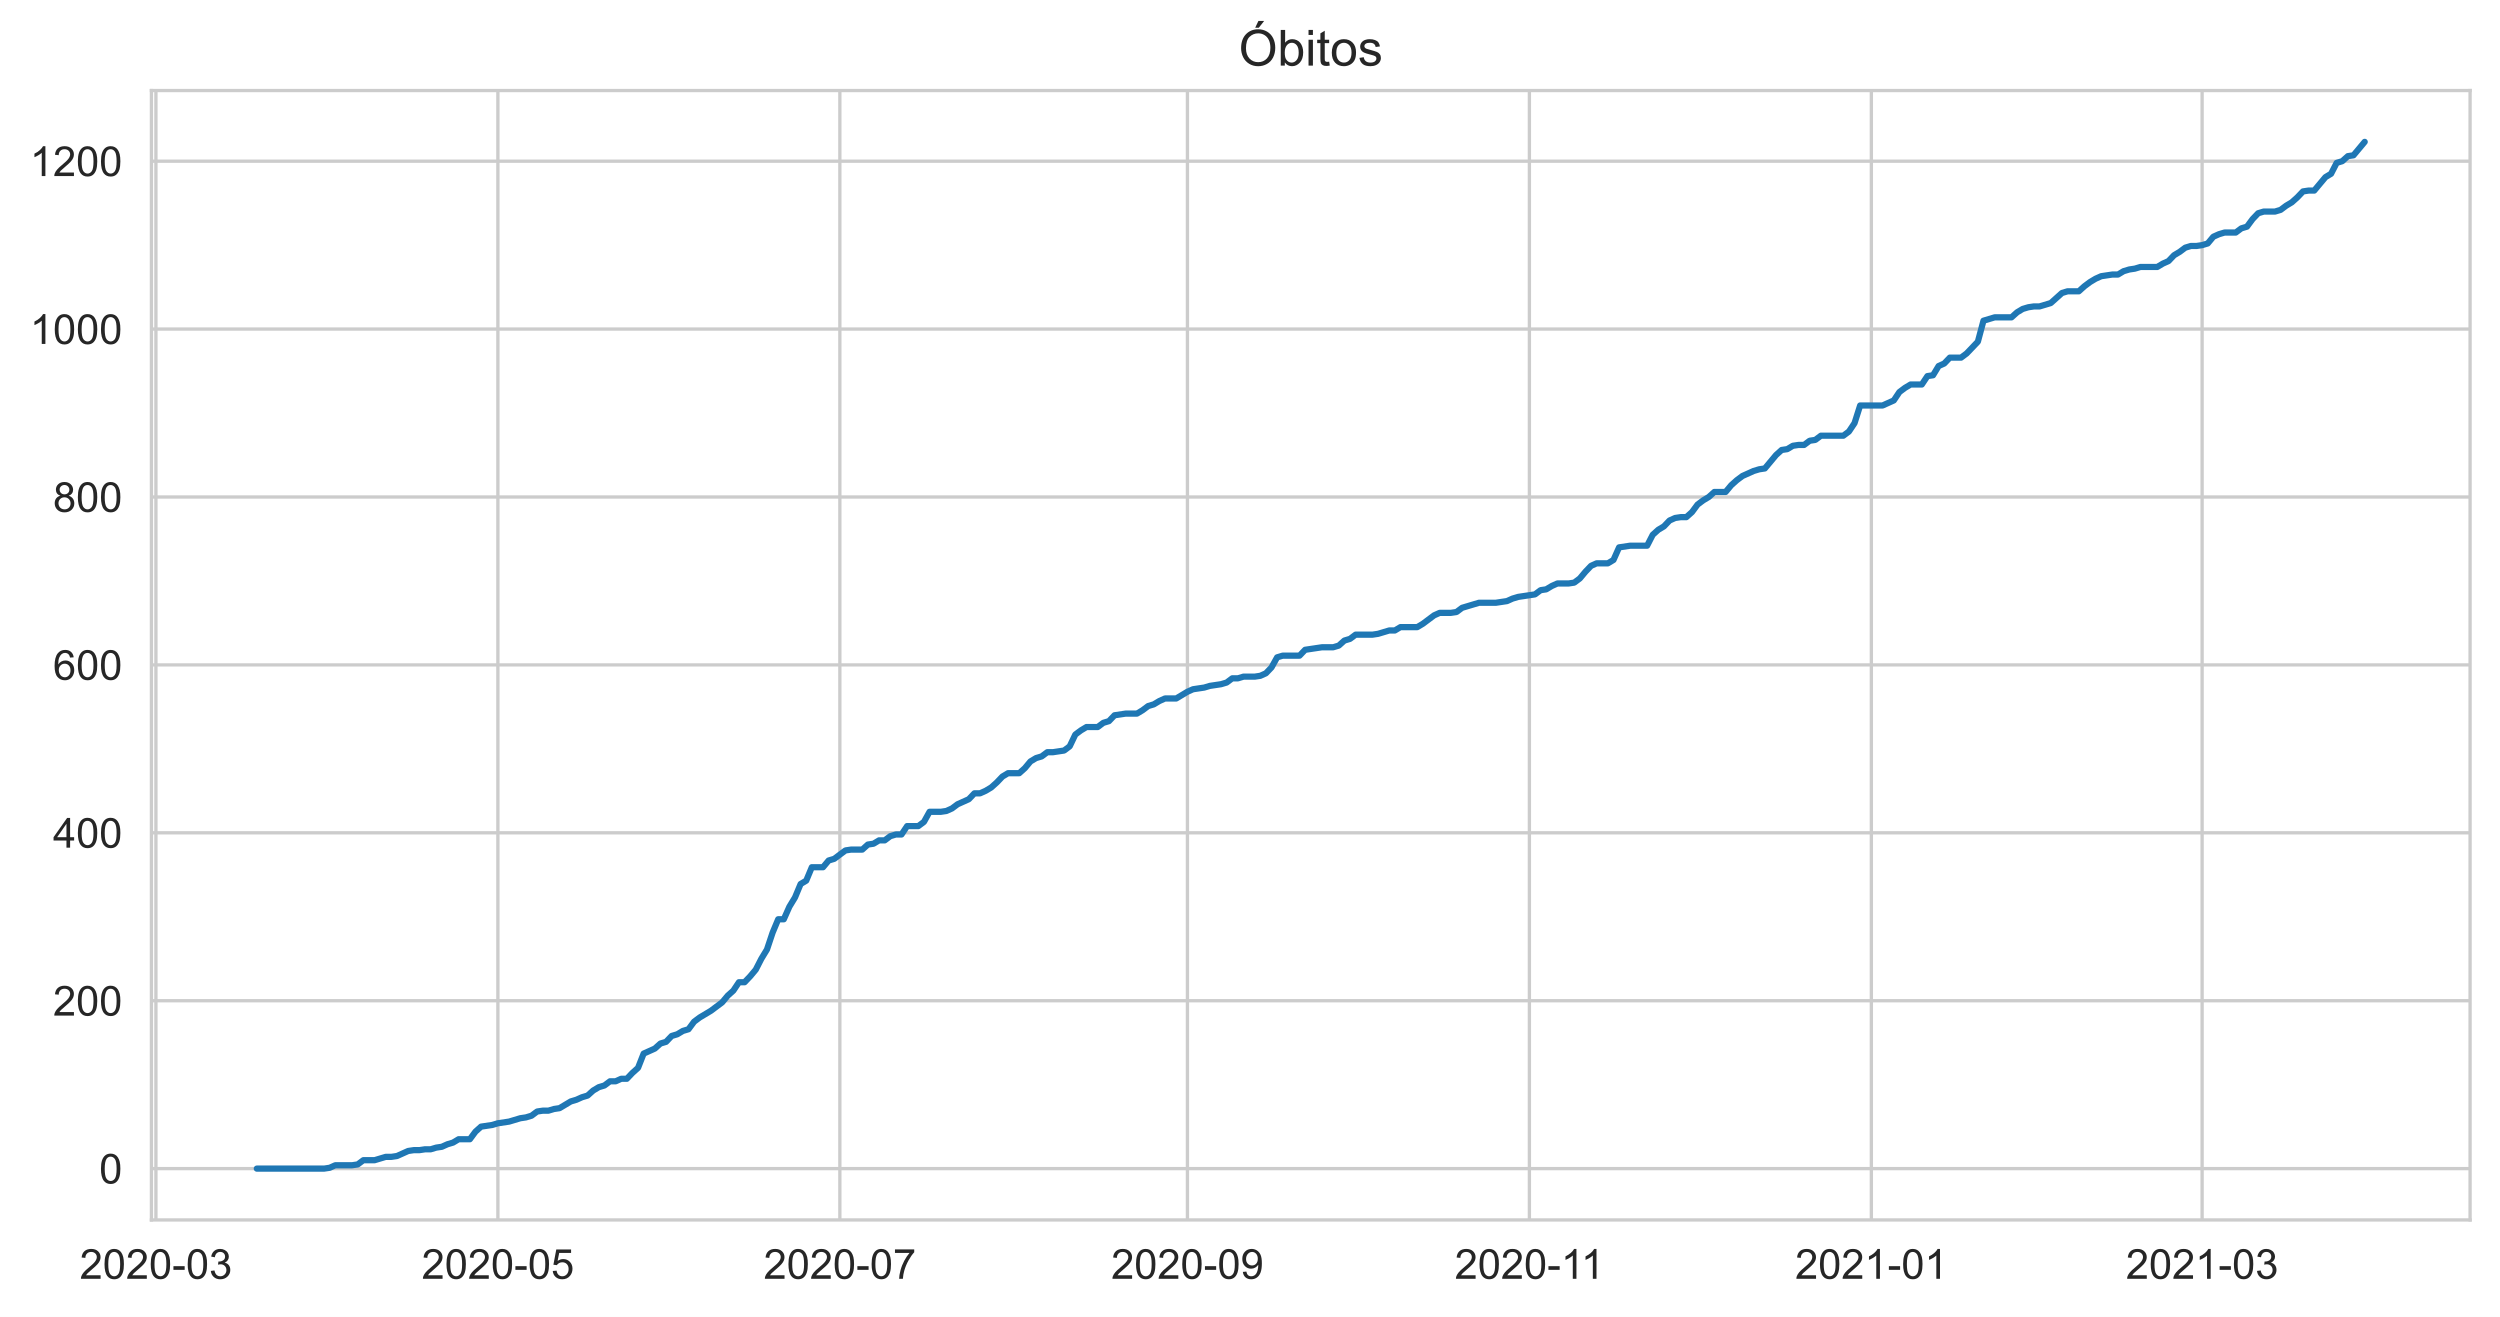
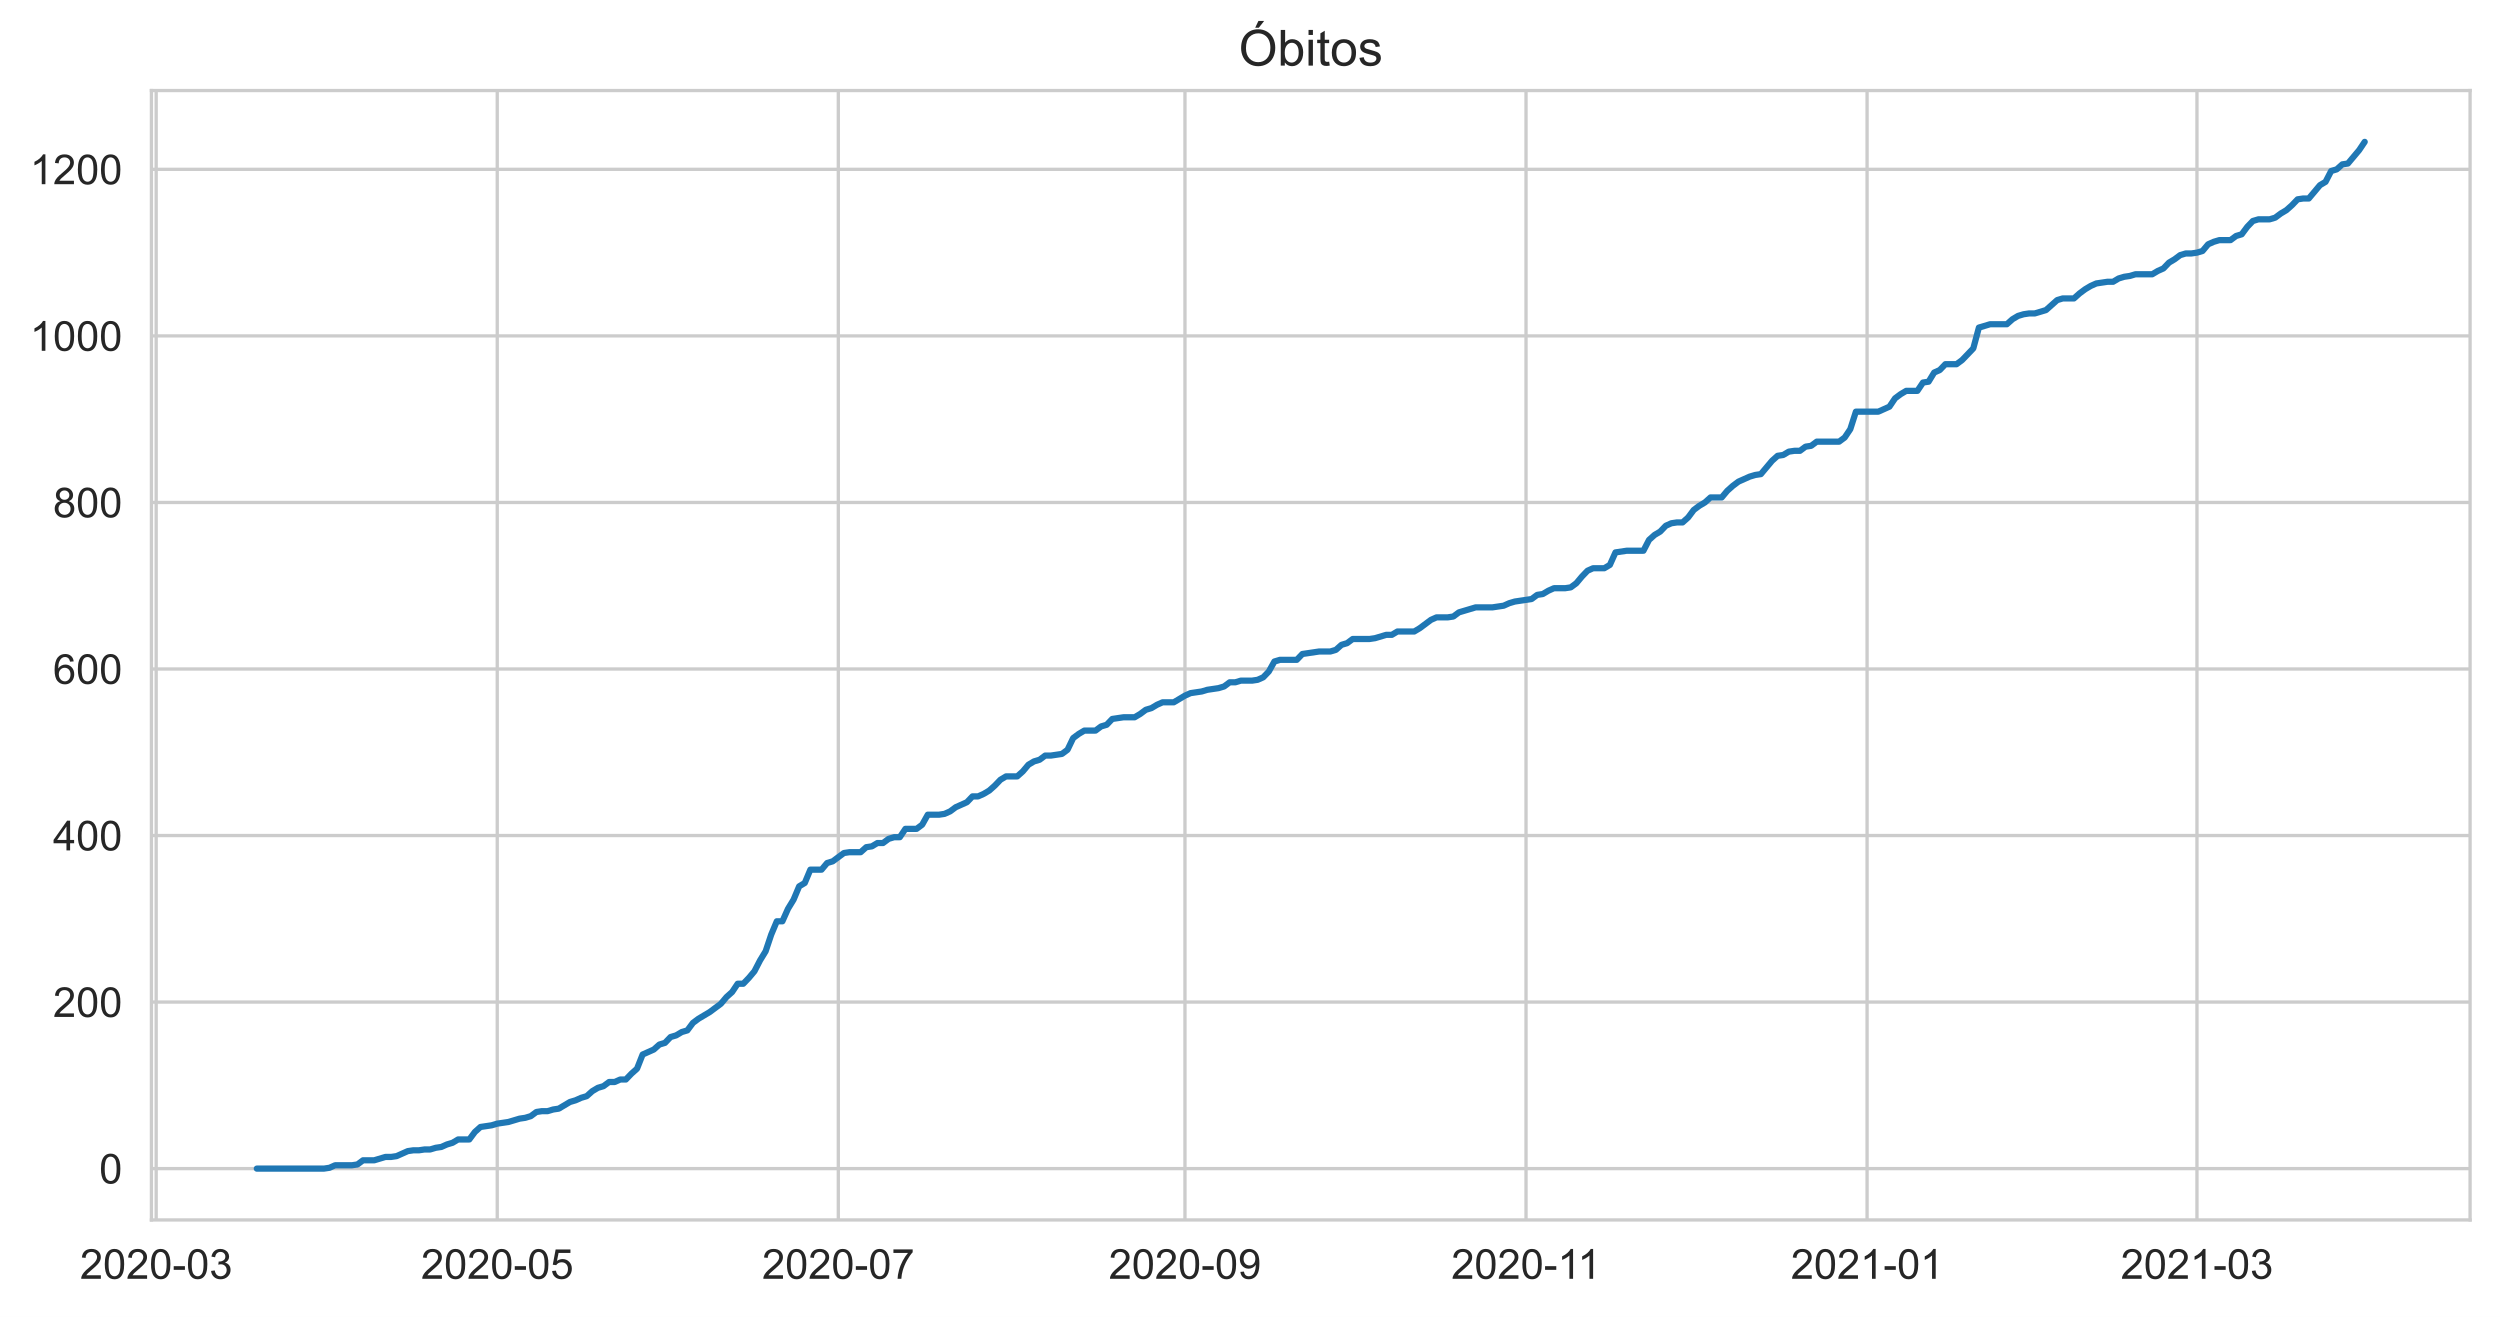
<svg xmlns="http://www.w3.org/2000/svg" xmlns:xlink="http://www.w3.org/1999/xlink" height="316.935pt" version="1.1" viewBox="0 0 601.644 316.935" width="601.644pt">
  <defs>
    <style type="text/css">*{stroke-linecap:butt;stroke-linejoin:round;}</style>
  </defs>
  <g id="figure_1">
    <g id="patch_1">
      <path d="M 0 316.935  L 601.644 316.935  L 601.644 0  L 0 0  z " style="fill:#ffffff;" />
    </g>
    <g id="axes_1">
      <g id="patch_2">
        <path d="M 36.444 293.589  L 594.444 293.589  L 594.444 21.789  L 36.444 21.789  z " style="fill:#ffffff;" />
      </g>
      <g id="matplotlib.axis_1">
        <g id="xtick_1">
          <g id="line2d_1">
-             <path clip-path="url(#p332ec3263f)" d="M 37.523 293.589  L 37.523 21.789  " style="fill:none;stroke:#cccccc;stroke-linecap:round;stroke-width:0.8;" />
+             <path clip-path="url(#p994a5a4b7b)" d="M 37.587 293.589  L 37.587 21.789  " style="fill:none;stroke:#cccccc;stroke-linecap:round;stroke-width:0.8;" />
          </g>
          <g id="text_1">
-             <g style="fill:#262626;" transform="translate(19.1754 307.7472)scale(0.1 -0.1)">
+             <g style="fill:#262626;" transform="translate(19.23981 307.7472)scale(0.1 -0.1)">
              <defs>
                <path d="M 3222 541  L 3222 0  L 194 0  Q 188 203 259 391  Q 375 700 629 1000  Q 884 1300 1366 1694  Q 2113 2306 2375 2664  Q 2638 3022 2638 3341  Q 2638 3675 2398 3904  Q 2159 4134 1775 4134  Q 1369 4134 1125 3890  Q 881 3647 878 3216  L 300 3275  Q 359 3922 746 4261  Q 1134 4600 1788 4600  Q 2447 4600 2831 4234  Q 3216 3869 3216 3328  Q 3216 3053 3103 2787  Q 2991 2522 2730 2228  Q 2469 1934 1863 1422  Q 1356 997 1212 845  Q 1069 694 975 541  L 3222 541  z " id="ArialMT-32" transform="scale(0.015625)" />
                <path d="M 266 2259  Q 266 3072 433 3567  Q 600 4063 929 4331  Q 1259 4600 1759 4600  Q 2128 4600 2406 4451  Q 2684 4303 2865 4023  Q 3047 3744 3150 3342  Q 3253 2941 3253 2259  Q 3253 1453 3087 958  Q 2922 463 2592 192  Q 2263 -78 1759 -78  Q 1097 -78 719 397  Q 266 969 266 2259  z M 844 2259  Q 844 1131 1108 757  Q 1372 384 1759 384  Q 2147 384 2411 759  Q 2675 1134 2675 2259  Q 2675 3391 2411 3762  Q 2147 4134 1753 4134  Q 1366 4134 1134 3806  Q 844 3388 844 2259  z " id="ArialMT-30" transform="scale(0.015625)" />
                <path d="M 203 1375  L 203 1941  L 1931 1941  L 1931 1375  L 203 1375  z " id="ArialMT-2d" transform="scale(0.015625)" />
                <path d="M 269 1209  L 831 1284  Q 928 806 1161 595  Q 1394 384 1728 384  Q 2125 384 2398 659  Q 2672 934 2672 1341  Q 2672 1728 2419 1979  Q 2166 2231 1775 2231  Q 1616 2231 1378 2169  L 1441 2663  Q 1497 2656 1531 2656  Q 1891 2656 2178 2843  Q 2466 3031 2466 3422  Q 2466 3731 2256 3934  Q 2047 4138 1716 4138  Q 1388 4138 1169 3931  Q 950 3725 888 3313  L 325 3413  Q 428 3978 793 4289  Q 1159 4600 1703 4600  Q 2078 4600 2393 4439  Q 2709 4278 2876 4000  Q 3044 3722 3044 3409  Q 3044 3113 2884 2869  Q 2725 2625 2413 2481  Q 2819 2388 3044 2092  Q 3269 1797 3269 1353  Q 3269 753 2831 336  Q 2394 -81 1725 -81  Q 1122 -81 723 278  Q 325 638 269 1209  z " id="ArialMT-33" transform="scale(0.015625)" />
              </defs>
              <use xlink:href="#ArialMT-32" />
              <use x="55.615" xlink:href="#ArialMT-30" />
              <use x="111.23" xlink:href="#ArialMT-32" />
              <use x="166.846" xlink:href="#ArialMT-30" />
              <use x="222.461" xlink:href="#ArialMT-2d" />
              <use x="255.762" xlink:href="#ArialMT-30" />
              <use x="311.377" xlink:href="#ArialMT-33" />
            </g>
          </g>
        </g>
        <g id="xtick_2">
          <g id="line2d_2">
-             <path clip-path="url(#p332ec3263f)" d="M 119.82 293.589  L 119.82 21.789  " style="fill:none;stroke:#cccccc;stroke-linecap:round;stroke-width:0.8;" />
+             <path clip-path="url(#p994a5a4b7b)" d="M 119.666 293.589  L 119.666 21.789  " style="fill:none;stroke:#cccccc;stroke-linecap:round;stroke-width:0.8;" />
          </g>
          <g id="text_2">
-             <g style="fill:#262626;" transform="translate(101.4723 307.7472)scale(0.1 -0.1)">
+             <g style="fill:#262626;" transform="translate(101.3184 307.7472)scale(0.1 -0.1)">
              <defs>
                <path d="M 266 1200  L 856 1250  Q 922 819 1161 601  Q 1400 384 1738 384  Q 2144 384 2425 690  Q 2706 997 2706 1503  Q 2706 1984 2436 2262  Q 2166 2541 1728 2541  Q 1456 2541 1237 2417  Q 1019 2294 894 2097  L 366 2166  L 809 4519  L 3088 4519  L 3088 3981  L 1259 3981  L 1013 2750  Q 1425 3038 1878 3038  Q 2478 3038 2890 2622  Q 3303 2206 3303 1553  Q 3303 931 2941 478  Q 2500 -78 1738 -78  Q 1113 -78 717 272  Q 322 622 266 1200  z " id="ArialMT-35" transform="scale(0.015625)" />
              </defs>
              <use xlink:href="#ArialMT-32" />
              <use x="55.615" xlink:href="#ArialMT-30" />
              <use x="111.23" xlink:href="#ArialMT-32" />
              <use x="166.846" xlink:href="#ArialMT-30" />
              <use x="222.461" xlink:href="#ArialMT-2d" />
              <use x="255.762" xlink:href="#ArialMT-30" />
              <use x="311.377" xlink:href="#ArialMT-35" />
            </g>
          </g>
        </g>
        <g id="xtick_3">
          <g id="line2d_3">
-             <path clip-path="url(#p332ec3263f)" d="M 202.117 293.589  L 202.117 21.789  " style="fill:none;stroke:#cccccc;stroke-linecap:round;stroke-width:0.8;" />
+             <path clip-path="url(#p994a5a4b7b)" d="M 201.745 293.589  L 201.745 21.789  " style="fill:none;stroke:#cccccc;stroke-linecap:round;stroke-width:0.8;" />
          </g>
          <g id="text_3">
-             <g style="fill:#262626;" transform="translate(183.7692 307.7472)scale(0.1 -0.1)">
+             <g style="fill:#262626;" transform="translate(183.397 307.7472)scale(0.1 -0.1)">
              <defs>
                <path d="M 303 3981  L 303 4522  L 3269 4522  L 3269 4084  Q 2831 3619 2401 2847  Q 1972 2075 1738 1259  Q 1569 684 1522 0  L 944 0  Q 953 541 1156 1306  Q 1359 2072 1739 2783  Q 2119 3494 2547 3981  L 303 3981  z " id="ArialMT-37" transform="scale(0.015625)" />
              </defs>
              <use xlink:href="#ArialMT-32" />
              <use x="55.615" xlink:href="#ArialMT-30" />
              <use x="111.23" xlink:href="#ArialMT-32" />
              <use x="166.846" xlink:href="#ArialMT-30" />
              <use x="222.461" xlink:href="#ArialMT-2d" />
              <use x="255.762" xlink:href="#ArialMT-30" />
              <use x="311.377" xlink:href="#ArialMT-37" />
            </g>
          </g>
        </g>
        <g id="xtick_4">
          <g id="line2d_4">
-             <path clip-path="url(#p332ec3263f)" d="M 285.763 293.589  L 285.763 21.789  " style="fill:none;stroke:#cccccc;stroke-linecap:round;stroke-width:0.8;" />
+             <path clip-path="url(#p994a5a4b7b)" d="M 285.169 293.589  L 285.169 21.789  " style="fill:none;stroke:#cccccc;stroke-linecap:round;stroke-width:0.8;" />
          </g>
          <g id="text_4">
-             <g style="fill:#262626;" transform="translate(267.4152 307.7472)scale(0.1 -0.1)">
+             <g style="fill:#262626;" transform="translate(266.8212 307.7472)scale(0.1 -0.1)">
              <defs>
                <path d="M 350 1059  L 891 1109  Q 959 728 1153 556  Q 1347 384 1650 384  Q 1909 384 2104 503  Q 2300 622 2425 820  Q 2550 1019 2634 1356  Q 2719 1694 2719 2044  Q 2719 2081 2716 2156  Q 2547 1888 2255 1720  Q 1963 1553 1622 1553  Q 1053 1553 659 1965  Q 266 2378 266 3053  Q 266 3750 677 4175  Q 1088 4600 1706 4600  Q 2153 4600 2523 4359  Q 2894 4119 3086 3673  Q 3278 3228 3278 2384  Q 3278 1506 3087 986  Q 2897 466 2520 194  Q 2144 -78 1638 -78  Q 1100 -78 759 220  Q 419 519 350 1059  z M 2653 3081  Q 2653 3566 2395 3850  Q 2138 4134 1775 4134  Q 1400 4134 1122 3828  Q 844 3522 844 3034  Q 844 2597 1108 2323  Q 1372 2050 1759 2050  Q 2150 2050 2401 2323  Q 2653 2597 2653 3081  z " id="ArialMT-39" transform="scale(0.015625)" />
              </defs>
              <use xlink:href="#ArialMT-32" />
              <use x="55.615" xlink:href="#ArialMT-30" />
              <use x="111.23" xlink:href="#ArialMT-32" />
              <use x="166.846" xlink:href="#ArialMT-30" />
              <use x="222.461" xlink:href="#ArialMT-2d" />
              <use x="255.762" xlink:href="#ArialMT-30" />
              <use x="311.377" xlink:href="#ArialMT-39" />
            </g>
          </g>
        </g>
        <g id="xtick_5">
          <g id="line2d_5">
-             <path clip-path="url(#p332ec3263f)" d="M 368.06 293.589  L 368.06 21.789  " style="fill:none;stroke:#cccccc;stroke-linecap:round;stroke-width:0.8;" />
+             <path clip-path="url(#p994a5a4b7b)" d="M 367.247 293.589  L 367.247 21.789  " style="fill:none;stroke:#cccccc;stroke-linecap:round;stroke-width:0.8;" />
          </g>
          <g id="text_5">
-             <g style="fill:#262626;" transform="translate(350.0809 307.7472)scale(0.1 -0.1)">
+             <g style="fill:#262626;" transform="translate(349.2686 307.7472)scale(0.1 -0.1)">
              <defs>
                <path d="M 2384 0  L 1822 0  L 1822 3584  Q 1619 3391 1289 3197  Q 959 3003 697 2906  L 697 3450  Q 1169 3672 1522 3987  Q 1875 4303 2022 4600  L 2384 4600  L 2384 0  z " id="ArialMT-31" transform="scale(0.015625)" />
              </defs>
              <use xlink:href="#ArialMT-32" />
              <use x="55.615" xlink:href="#ArialMT-30" />
              <use x="111.23" xlink:href="#ArialMT-32" />
              <use x="166.846" xlink:href="#ArialMT-30" />
              <use x="222.461" xlink:href="#ArialMT-2d" />
              <use x="255.762" xlink:href="#ArialMT-31" />
              <use x="304.002" xlink:href="#ArialMT-31" />
            </g>
          </g>
        </g>
        <g id="xtick_6">
          <g id="line2d_6">
-             <path clip-path="url(#p332ec3263f)" d="M 450.357 293.589  L 450.357 21.789  " style="fill:none;stroke:#cccccc;stroke-linecap:round;stroke-width:0.8;" />
+             <path clip-path="url(#p994a5a4b7b)" d="M 449.326 293.589  L 449.326 21.789  " style="fill:none;stroke:#cccccc;stroke-linecap:round;stroke-width:0.8;" />
          </g>
          <g id="text_6">
-             <g style="fill:#262626;" transform="translate(432.0091 307.7472)scale(0.1 -0.1)">
+             <g style="fill:#262626;" transform="translate(430.9784 307.7472)scale(0.1 -0.1)">
              <use xlink:href="#ArialMT-32" />
              <use x="55.615" xlink:href="#ArialMT-30" />
              <use x="111.23" xlink:href="#ArialMT-32" />
              <use x="166.846" xlink:href="#ArialMT-31" />
              <use x="222.461" xlink:href="#ArialMT-2d" />
              <use x="255.762" xlink:href="#ArialMT-30" />
              <use x="311.377" xlink:href="#ArialMT-31" />
            </g>
          </g>
        </g>
        <g id="xtick_7">
          <g id="line2d_7">
-             <path clip-path="url(#p332ec3263f)" d="M 529.955 293.589  L 529.955 21.789  " style="fill:none;stroke:#cccccc;stroke-linecap:round;stroke-width:0.8;" />
+             <path clip-path="url(#p994a5a4b7b)" d="M 528.714 293.589  L 528.714 21.789  " style="fill:none;stroke:#cccccc;stroke-linecap:round;stroke-width:0.8;" />
          </g>
          <g id="text_7">
-             <g style="fill:#262626;" transform="translate(511.6077 307.7472)scale(0.1 -0.1)">
+             <g style="fill:#262626;" transform="translate(510.3659 307.7472)scale(0.1 -0.1)">
              <use xlink:href="#ArialMT-32" />
              <use x="55.615" xlink:href="#ArialMT-30" />
              <use x="111.23" xlink:href="#ArialMT-32" />
              <use x="166.846" xlink:href="#ArialMT-31" />
              <use x="222.461" xlink:href="#ArialMT-2d" />
              <use x="255.762" xlink:href="#ArialMT-30" />
              <use x="311.377" xlink:href="#ArialMT-33" />
            </g>
          </g>
        </g>
      </g>
      <g id="matplotlib.axis_2">
        <g id="ytick_1">
          <g id="line2d_8">
-             <path clip-path="url(#p332ec3263f)" d="M 36.444 281.235  L 594.444 281.235  " style="fill:none;stroke:#cccccc;stroke-linecap:round;stroke-width:0.8;" />
+             <path clip-path="url(#p994a5a4b7b)" d="M 36.444 281.235  L 594.444 281.235  " style="fill:none;stroke:#cccccc;stroke-linecap:round;stroke-width:0.8;" />
          </g>
          <g id="text_8">
            <g style="fill:#262626;" transform="translate(23.88281 284.8137)scale(0.1 -0.1)">
              <use xlink:href="#ArialMT-30" />
            </g>
          </g>
        </g>
        <g id="ytick_2">
          <g id="line2d_9">
-             <path clip-path="url(#p332ec3263f)" d="M 36.444 240.827  L 594.444 240.827  " style="fill:none;stroke:#cccccc;stroke-linecap:round;stroke-width:0.8;" />
+             <path clip-path="url(#p994a5a4b7b)" d="M 36.444 241.155  L 594.444 241.155  " style="fill:none;stroke:#cccccc;stroke-linecap:round;stroke-width:0.8;" />
          </g>
          <g id="text_9">
-             <g style="fill:#262626;" transform="translate(12.76094 244.4064)scale(0.1 -0.1)">
+             <g style="fill:#262626;" transform="translate(12.76094 244.7341)scale(0.1 -0.1)">
              <use xlink:href="#ArialMT-32" />
              <use x="55.615" xlink:href="#ArialMT-30" />
              <use x="111.23" xlink:href="#ArialMT-30" />
            </g>
          </g>
        </g>
        <g id="ytick_3">
          <g id="line2d_10">
-             <path clip-path="url(#p332ec3263f)" d="M 36.444 200.42  L 594.444 200.42  " style="fill:none;stroke:#cccccc;stroke-linecap:round;stroke-width:0.8;" />
+             <path clip-path="url(#p994a5a4b7b)" d="M 36.444 201.076  L 594.444 201.076  " style="fill:none;stroke:#cccccc;stroke-linecap:round;stroke-width:0.8;" />
          </g>
          <g id="text_10">
-             <g style="fill:#262626;" transform="translate(12.76094 203.999)scale(0.1 -0.1)">
+             <g style="fill:#262626;" transform="translate(12.76094 204.6545)scale(0.1 -0.1)">
              <defs>
                <path d="M 2069 0  L 2069 1097  L 81 1097  L 81 1613  L 2172 4581  L 2631 4581  L 2631 1613  L 3250 1613  L 3250 1097  L 2631 1097  L 2631 0  L 2069 0  z M 2069 1613  L 2069 3678  L 634 1613  L 2069 1613  z " id="ArialMT-34" transform="scale(0.015625)" />
              </defs>
              <use xlink:href="#ArialMT-34" />
              <use x="55.615" xlink:href="#ArialMT-30" />
              <use x="111.23" xlink:href="#ArialMT-30" />
            </g>
          </g>
        </g>
        <g id="ytick_4">
          <g id="line2d_11">
-             <path clip-path="url(#p332ec3263f)" d="M 36.444 160.013  L 594.444 160.013  " style="fill:none;stroke:#cccccc;stroke-linecap:round;stroke-width:0.8;" />
+             <path clip-path="url(#p994a5a4b7b)" d="M 36.444 160.996  L 594.444 160.996  " style="fill:none;stroke:#cccccc;stroke-linecap:round;stroke-width:0.8;" />
          </g>
          <g id="text_11">
-             <g style="fill:#262626;" transform="translate(12.76094 163.5917)scale(0.1 -0.1)">
+             <g style="fill:#262626;" transform="translate(12.76094 164.5749)scale(0.1 -0.1)">
              <defs>
                <path d="M 3184 3459  L 2625 3416  Q 2550 3747 2413 3897  Q 2184 4138 1850 4138  Q 1581 4138 1378 3988  Q 1113 3794 959 3422  Q 806 3050 800 2363  Q 1003 2672 1297 2822  Q 1591 2972 1913 2972  Q 2475 2972 2870 2558  Q 3266 2144 3266 1488  Q 3266 1056 3080 686  Q 2894 316 2569 119  Q 2244 -78 1831 -78  Q 1128 -78 684 439  Q 241 956 241 2144  Q 241 3472 731 4075  Q 1159 4600 1884 4600  Q 2425 4600 2770 4297  Q 3116 3994 3184 3459  z M 888 1484  Q 888 1194 1011 928  Q 1134 663 1356 523  Q 1578 384 1822 384  Q 2178 384 2434 671  Q 2691 959 2691 1453  Q 2691 1928 2437 2201  Q 2184 2475 1800 2475  Q 1419 2475 1153 2201  Q 888 1928 888 1484  z " id="ArialMT-36" transform="scale(0.015625)" />
              </defs>
              <use xlink:href="#ArialMT-36" />
              <use x="55.615" xlink:href="#ArialMT-30" />
              <use x="111.23" xlink:href="#ArialMT-30" />
            </g>
          </g>
        </g>
        <g id="ytick_5">
          <g id="line2d_12">
-             <path clip-path="url(#p332ec3263f)" d="M 36.444 119.605  L 594.444 119.605  " style="fill:none;stroke:#cccccc;stroke-linecap:round;stroke-width:0.8;" />
+             <path clip-path="url(#p994a5a4b7b)" d="M 36.444 120.916  L 594.444 120.916  " style="fill:none;stroke:#cccccc;stroke-linecap:round;stroke-width:0.8;" />
          </g>
          <g id="text_12">
-             <g style="fill:#262626;" transform="translate(12.76094 123.1844)scale(0.1 -0.1)">
+             <g style="fill:#262626;" transform="translate(12.76094 124.4952)scale(0.1 -0.1)">
              <defs>
                <path d="M 1131 2484  Q 781 2613 612 2850  Q 444 3088 444 3419  Q 444 3919 803 4259  Q 1163 4600 1759 4600  Q 2359 4600 2725 4251  Q 3091 3903 3091 3403  Q 3091 3084 2923 2848  Q 2756 2613 2416 2484  Q 2838 2347 3058 2040  Q 3278 1734 3278 1309  Q 3278 722 2862 322  Q 2447 -78 1769 -78  Q 1091 -78 675 323  Q 259 725 259 1325  Q 259 1772 486 2073  Q 713 2375 1131 2484  z M 1019 3438  Q 1019 3113 1228 2906  Q 1438 2700 1772 2700  Q 2097 2700 2305 2904  Q 2513 3109 2513 3406  Q 2513 3716 2298 3927  Q 2084 4138 1766 4138  Q 1444 4138 1231 3931  Q 1019 3725 1019 3438  z M 838 1322  Q 838 1081 952 856  Q 1066 631 1291 507  Q 1516 384 1775 384  Q 2178 384 2440 643  Q 2703 903 2703 1303  Q 2703 1709 2433 1975  Q 2163 2241 1756 2241  Q 1359 2241 1098 1978  Q 838 1716 838 1322  z " id="ArialMT-38" transform="scale(0.015625)" />
              </defs>
              <use xlink:href="#ArialMT-38" />
              <use x="55.615" xlink:href="#ArialMT-30" />
              <use x="111.23" xlink:href="#ArialMT-30" />
            </g>
          </g>
        </g>
        <g id="ytick_6">
          <g id="line2d_13">
-             <path clip-path="url(#p332ec3263f)" d="M 36.444 79.198  L 594.444 79.198  " style="fill:none;stroke:#cccccc;stroke-linecap:round;stroke-width:0.8;" />
+             <path clip-path="url(#p994a5a4b7b)" d="M 36.444 80.837  L 594.444 80.837  " style="fill:none;stroke:#cccccc;stroke-linecap:round;stroke-width:0.8;" />
          </g>
          <g id="text_13">
-             <g style="fill:#262626;" transform="translate(7.2 82.77702)scale(0.1 -0.1)">
+             <g style="fill:#262626;" transform="translate(7.2 84.41559)scale(0.1 -0.1)">
              <use xlink:href="#ArialMT-31" />
              <use x="55.615" xlink:href="#ArialMT-30" />
              <use x="111.23" xlink:href="#ArialMT-30" />
              <use x="166.846" xlink:href="#ArialMT-30" />
            </g>
          </g>
        </g>
        <g id="ytick_7">
          <g id="line2d_14">
-             <path clip-path="url(#p332ec3263f)" d="M 36.444 38.791  L 594.444 38.791  " style="fill:none;stroke:#cccccc;stroke-linecap:round;stroke-width:0.8;" />
+             <path clip-path="url(#p994a5a4b7b)" d="M 36.444 40.757  L 594.444 40.757  " style="fill:none;stroke:#cccccc;stroke-linecap:round;stroke-width:0.8;" />
          </g>
          <g id="text_14">
-             <g style="fill:#262626;" transform="translate(7.2 42.36967)scale(0.1 -0.1)">
+             <g style="fill:#262626;" transform="translate(7.2 44.33597)scale(0.1 -0.1)">
              <use xlink:href="#ArialMT-31" />
              <use x="55.615" xlink:href="#ArialMT-32" />
              <use x="111.23" xlink:href="#ArialMT-30" />
              <use x="166.846" xlink:href="#ArialMT-30" />
            </g>
          </g>
        </g>
      </g>
      <g id="line2d_15">
-         <path clip-path="url(#p332ec3263f)" d="M 61.807 281.235  L 77.997 281.235  L 79.346 281.033  L 80.695 280.427  L 84.743 280.427  L 86.092 280.225  L 87.441 279.214  L 90.139 279.214  L 92.837 278.406  L 94.186 278.406  L 95.536 278.204  L 98.234 276.992  L 99.583 276.79  L 100.932 276.79  L 102.281 276.588  L 103.63 276.588  L 104.98 276.184  L 106.329 275.982  L 107.678 275.376  L 109.027 274.972  L 110.376 274.164  L 113.074 274.164  L 114.423 272.345  L 115.773 271.133  L 118.471 270.729  L 119.82 270.325  L 122.518 269.921  L 125.216 269.113  L 126.566 268.911  L 127.915 268.507  L 129.264 267.496  L 130.613 267.294  L 131.962 267.294  L 133.311 266.89  L 134.66 266.688  L 137.359 265.072  L 138.708 264.668  L 140.057 264.062  L 141.406 263.658  L 142.755 262.445  L 144.104 261.637  L 145.453 261.233  L 146.803 260.223  L 148.152 260.223  L 149.501 259.617  L 150.85 259.617  L 152.199 258.203  L 153.548 256.99  L 154.897 253.556  L 157.596 252.344  L 158.945 251.131  L 160.294 250.727  L 161.643 249.313  L 162.992 248.909  L 164.341 248.101  L 165.69 247.697  L 167.039 245.878  L 168.389 244.868  L 171.087 243.252  L 173.785 241.232  L 175.134 239.615  L 176.483 238.403  L 177.833 236.383  L 179.182 236.383  L 180.531 234.968  L 181.88 233.352  L 183.229 230.726  L 184.578 228.503  L 185.927 224.463  L 187.276 221.23  L 188.626 221.23  L 189.975 218.199  L 191.324 215.977  L 192.673 212.744  L 194.022 211.936  L 195.371 208.704  L 198.069 208.704  L 199.419 207.087  L 200.768 206.683  L 203.466 204.663  L 204.815 204.461  L 207.513 204.461  L 208.863 203.249  L 210.212 203.047  L 211.561 202.238  L 212.91 202.238  L 214.259 201.228  L 215.608 200.824  L 216.957 200.824  L 218.306 198.804  L 221.005 198.804  L 222.354 197.794  L 223.703 195.369  L 226.401 195.369  L 227.75 195.167  L 229.099 194.561  L 230.449 193.551  L 233.147 192.339  L 234.496 190.924  L 235.845 190.924  L 237.194 190.318  L 238.543 189.51  L 239.892 188.298  L 241.242 186.884  L 242.591 186.076  L 245.289 186.076  L 246.638 184.863  L 247.987 183.247  L 249.336 182.439  L 250.686 182.035  L 252.035 181.025  L 253.384 181.025  L 256.082 180.621  L 257.431 179.61  L 258.78 176.782  L 260.129 175.772  L 261.479 174.964  L 264.177 174.964  L 265.526 173.953  L 266.875 173.549  L 268.224 172.135  L 270.922 171.731  L 273.621 171.731  L 274.97 170.923  L 276.319 169.913  L 277.668 169.509  L 279.017 168.7  L 280.366 168.094  L 283.065 168.094  L 285.763 166.478  L 287.112 165.872  L 289.81 165.468  L 291.159 165.064  L 293.858 164.66  L 295.207 164.256  L 296.556 163.245  L 297.905 163.245  L 299.254 162.841  L 301.952 162.841  L 303.302 162.639  L 304.651 162.033  L 306 160.619  L 307.349 158.194  L 308.698 157.79  L 312.745 157.79  L 314.095 156.376  L 318.142 155.77  L 320.84 155.77  L 322.189 155.366  L 323.539 154.154  L 324.888 153.75  L 326.237 152.739  L 330.284 152.739  L 331.633 152.537  L 334.332 151.729  L 335.681 151.729  L 337.03 150.921  L 341.077 150.921  L 342.426 150.113  L 345.125 148.093  L 346.474 147.487  L 349.172 147.487  L 350.521 147.284  L 351.87 146.274  L 355.918 145.062  L 359.965 145.062  L 362.663 144.658  L 364.012 144.052  L 365.362 143.648  L 369.409 143.042  L 370.758 142.032  L 372.107 141.829  L 373.456 141.021  L 374.805 140.415  L 377.504 140.415  L 378.853 140.213  L 380.202 139.203  L 381.551 137.587  L 382.9 136.172  L 384.249 135.566  L 386.948 135.566  L 388.297 134.758  L 389.646 131.728  L 392.344 131.324  L 396.392 131.324  L 397.741 128.697  L 399.09 127.485  L 400.439 126.677  L 401.788 125.262  L 403.137 124.656  L 404.486 124.454  L 405.835 124.454  L 407.185 123.242  L 408.534 121.424  L 409.883 120.414  L 411.232 119.605  L 412.581 118.393  L 415.279 118.393  L 416.628 116.777  L 417.978 115.565  L 419.327 114.555  L 422.025 113.342  L 423.374 112.938  L 424.723 112.736  L 427.422 109.504  L 428.771 108.291  L 430.12 108.089  L 431.469 107.281  L 432.818 107.079  L 434.167 107.079  L 435.516 106.069  L 436.865 105.867  L 438.215 104.857  L 443.611 104.857  L 444.96 103.847  L 446.309 101.826  L 447.658 97.583  L 453.055 97.583  L 455.753 96.371  L 457.102 94.351  L 458.451 93.341  L 459.801 92.533  L 462.499 92.533  L 463.848 90.512  L 465.197 90.31  L 466.546 88.088  L 467.895 87.482  L 469.245 86.067  L 471.943 86.067  L 473.292 85.057  L 475.99 82.229  L 477.339 77.178  L 480.038 76.37  L 484.085 76.37  L 485.434 75.157  L 486.783 74.349  L 488.132 73.945  L 489.481 73.743  L 490.831 73.743  L 493.529 72.935  L 496.227 70.511  L 497.576 70.106  L 500.275 70.106  L 501.624 68.894  L 502.973 67.884  L 504.322 67.076  L 505.671 66.47  L 508.369 66.066  L 509.718 66.066  L 511.068 65.258  L 512.417 64.854  L 513.766 64.651  L 515.115 64.247  L 519.162 64.247  L 520.511 63.439  L 521.861 62.833  L 523.21 61.419  L 524.559 60.611  L 525.908 59.601  L 527.257 59.196  L 528.606 59.196  L 529.955 58.994  L 531.304 58.59  L 532.654 56.974  L 534.003 56.368  L 535.352 55.964  L 538.05 55.964  L 539.399 54.954  L 540.748 54.55  L 542.098 52.731  L 543.447 51.317  L 544.796 50.913  L 547.494 50.913  L 548.843 50.509  L 550.192 49.499  L 551.541 48.691  L 552.891 47.478  L 554.24 46.064  L 555.589 45.862  L 556.938 45.862  L 559.636 42.629  L 560.985 41.821  L 562.334 39.195  L 563.684 38.791  L 565.033 37.579  L 566.382 37.377  L 569.08 34.144  L 569.08 34.144  " style="fill:none;stroke:#1f77b4;stroke-linecap:round;stroke-width:1.5;" />
+         <path clip-path="url(#p994a5a4b7b)" d="M 61.807 281.235  L 77.954 281.235  L 79.3 281.034  L 80.645 280.433  L 84.682 280.433  L 86.027 280.233  L 87.373 279.231  L 90.064 279.231  L 92.755 278.429  L 94.101 278.429  L 95.446 278.229  L 98.137 277.026  L 99.483 276.826  L 100.828 276.826  L 102.174 276.626  L 103.519 276.626  L 104.865 276.225  L 106.211 276.024  L 107.556 275.423  L 108.902 275.022  L 110.247 274.221  L 112.938 274.221  L 114.284 272.417  L 115.629 271.215  L 118.321 270.814  L 119.666 270.413  L 122.357 270.013  L 125.048 269.211  L 126.394 269.011  L 127.739 268.61  L 129.085 267.608  L 130.43 267.407  L 131.776 267.407  L 133.122 267.007  L 134.467 266.806  L 137.158 265.203  L 138.504 264.802  L 139.849 264.201  L 141.195 263.8  L 142.54 262.598  L 143.886 261.796  L 145.232 261.395  L 146.577 260.393  L 147.923 260.393  L 149.268 259.792  L 150.614 259.792  L 151.959 258.389  L 153.305 257.187  L 154.65 253.78  L 157.342 252.578  L 158.687 251.376  L 160.033 250.975  L 161.378 249.572  L 162.724 249.171  L 164.069 248.37  L 165.415 247.969  L 166.76 246.165  L 168.106 245.163  L 170.797 243.56  L 173.488 241.556  L 174.834 239.953  L 176.179 238.75  L 177.525 236.746  L 178.87 236.746  L 180.216 235.344  L 181.561 233.74  L 182.907 231.135  L 184.253 228.931  L 185.598 224.923  L 186.944 221.717  L 188.289 221.717  L 189.635 218.711  L 190.98 216.506  L 192.326 213.3  L 193.671 212.498  L 195.017 209.292  L 197.708 209.292  L 199.054 207.689  L 200.399 207.288  L 203.09 205.284  L 204.436 205.084  L 207.127 205.084  L 208.472 203.881  L 209.818 203.681  L 211.164 202.879  L 212.509 202.879  L 213.855 201.877  L 215.2 201.476  L 216.546 201.476  L 217.891 199.472  L 220.582 199.472  L 221.928 198.47  L 223.274 196.066  L 225.965 196.066  L 227.31 195.865  L 228.656 195.264  L 230.001 194.262  L 232.692 193.06  L 234.038 191.657  L 235.383 191.657  L 236.729 191.056  L 238.075 190.254  L 239.42 189.052  L 240.766 187.649  L 242.111 186.847  L 244.802 186.847  L 246.148 185.645  L 247.493 184.042  L 248.839 183.24  L 250.185 182.839  L 251.53 181.837  L 252.876 181.837  L 255.567 181.437  L 256.912 180.435  L 258.258 177.629  L 259.603 176.627  L 260.949 175.825  L 263.64 175.825  L 264.986 174.823  L 266.331 174.423  L 267.677 173.02  L 270.368 172.619  L 273.059 172.619  L 274.404 171.817  L 275.75 170.815  L 277.096 170.415  L 278.441 169.613  L 279.787 169.012  L 282.478 169.012  L 285.169 167.409  L 286.514 166.807  L 289.206 166.407  L 290.551 166.006  L 293.242 165.605  L 294.588 165.204  L 295.933 164.202  L 297.279 164.202  L 298.624 163.802  L 301.315 163.802  L 302.661 163.601  L 304.007 163  L 305.352 161.597  L 306.698 159.192  L 308.043 158.792  L 312.08 158.792  L 313.425 157.389  L 317.462 156.788  L 320.153 156.788  L 321.499 156.387  L 322.844 155.184  L 324.19 154.784  L 325.535 153.782  L 329.572 153.782  L 330.918 153.581  L 333.609 152.78  L 334.954 152.78  L 336.3 151.978  L 340.336 151.978  L 341.682 151.176  L 344.373 149.172  L 345.719 148.571  L 348.41 148.571  L 349.755 148.371  L 351.101 147.369  L 355.138 146.166  L 359.174 146.166  L 361.865 145.766  L 363.211 145.164  L 364.556 144.764  L 368.593 144.162  L 369.939 143.161  L 371.284 142.96  L 372.63 142.159  L 373.975 141.557  L 376.666 141.557  L 378.012 141.357  L 379.357 140.355  L 380.703 138.752  L 382.049 137.349  L 383.394 136.748  L 386.085 136.748  L 387.431 135.946  L 388.776 132.94  L 391.467 132.539  L 395.504 132.539  L 396.85 129.934  L 398.195 128.732  L 399.541 127.93  L 400.886 126.527  L 402.232 125.926  L 403.577 125.726  L 404.923 125.726  L 406.268 124.523  L 407.614 122.72  L 408.96 121.718  L 410.305 120.916  L 411.651 119.714  L 414.342 119.714  L 415.687 118.111  L 417.033 116.908  L 418.378 115.906  L 421.07 114.704  L 422.415 114.303  L 423.761 114.103  L 426.452 110.896  L 427.797 109.694  L 429.143 109.494  L 430.488 108.692  L 431.834 108.492  L 433.179 108.492  L 434.525 107.49  L 435.871 107.289  L 437.216 106.287  L 442.598 106.287  L 443.944 105.285  L 445.289 103.281  L 446.635 99.073  L 452.017 99.073  L 454.708 97.871  L 456.054 95.867  L 457.399 94.865  L 458.745 94.063  L 461.436 94.063  L 462.782 92.059  L 464.127 91.859  L 465.473 89.654  L 466.818 89.053  L 468.164 87.65  L 470.855 87.65  L 472.2 86.648  L 474.892 83.843  L 476.237 78.833  L 478.928 78.031  L 482.965 78.031  L 484.31 76.829  L 485.656 76.027  L 487.002 75.626  L 488.347 75.426  L 489.693 75.426  L 492.384 74.624  L 495.075 72.22  L 496.42 71.819  L 499.111 71.819  L 500.457 70.616  L 501.803 69.614  L 503.148 68.813  L 504.494 68.212  L 507.185 67.811  L 508.53 67.811  L 509.876 67.009  L 511.221 66.608  L 512.567 66.408  L 513.913 66.007  L 517.949 66.007  L 519.295 65.206  L 520.64 64.604  L 521.986 63.202  L 523.331 62.4  L 524.677 61.398  L 526.022 60.997  L 527.368 60.997  L 528.714 60.797  L 530.059 60.396  L 531.405 58.793  L 532.75 58.192  L 534.096 57.791  L 536.787 57.791  L 538.132 56.789  L 539.478 56.388  L 540.824 54.585  L 542.169 53.182  L 543.515 52.781  L 546.206 52.781  L 547.551 52.38  L 548.897 51.378  L 550.242 50.577  L 551.588 49.374  L 552.934 47.971  L 554.279 47.771  L 555.625 47.771  L 558.316 44.565  L 559.661 43.763  L 561.007 41.158  L 562.352 40.757  L 563.698 39.555  L 565.043 39.354  L 567.735 36.148  L 569.08 34.144  L 569.08 34.144  " style="fill:none;stroke:#1f77b4;stroke-linecap:round;stroke-width:1.5;" />
      </g>
      <g id="patch_3">
        <path d="M 36.444 293.589  L 36.444 21.789  " style="fill:none;stroke:#cccccc;stroke-linecap:square;stroke-linejoin:miter;stroke-width:0.8;" />
      </g>
      <g id="patch_4">
        <path d="M 594.444 293.589  L 594.444 21.789  " style="fill:none;stroke:#cccccc;stroke-linecap:square;stroke-linejoin:miter;stroke-width:0.8;" />
      </g>
      <g id="patch_5">
        <path d="M 36.444 293.589  L 594.444 293.589  " style="fill:none;stroke:#cccccc;stroke-linecap:square;stroke-linejoin:miter;stroke-width:0.8;" />
      </g>
      <g id="patch_6">
        <path d="M 36.444 21.789  L 594.444 21.789  " style="fill:none;stroke:#cccccc;stroke-linecap:square;stroke-linejoin:miter;stroke-width:0.8;" />
      </g>
      <g id="text_15">
        <g style="fill:#262626;" transform="translate(298.1037 15.78937)scale(0.12 -0.12)">
          <defs>
            <path d="M 309 2231  Q 309 3372 921 4017  Q 1534 4663 2503 4663  Q 3138 4663 3647 4359  Q 4156 4056 4423 3514  Q 4691 2972 4691 2284  Q 4691 1588 4409 1038  Q 4128 488 3612 205  Q 3097 -78 2500 -78  Q 1853 -78 1343 234  Q 834 547 571 1087  Q 309 1628 309 2231  z M 934 2222  Q 934 1394 1379 917  Q 1825 441 2497 441  Q 3181 441 3623 922  Q 4066 1403 4066 2288  Q 4066 2847 3877 3264  Q 3688 3681 3323 3911  Q 2959 4141 2506 4141  Q 1863 4141 1398 3698  Q 934 3256 934 2222  z M 2116 4862  L 2531 5737  L 3269 5737  L 2581 4862  L 2116 4862  z " id="ArialMT-d3" transform="scale(0.015625)" />
            <path d="M 941 0  L 419 0  L 419 4581  L 981 4581  L 981 2947  Q 1338 3394 1891 3394  Q 2197 3394 2470 3270  Q 2744 3147 2920 2923  Q 3097 2700 3197 2384  Q 3297 2069 3297 1709  Q 3297 856 2875 390  Q 2453 -75 1863 -75  Q 1275 -75 941 416  L 941 0  z M 934 1684  Q 934 1088 1097 822  Q 1363 388 1816 388  Q 2184 388 2453 708  Q 2722 1028 2722 1663  Q 2722 2313 2464 2622  Q 2206 2931 1841 2931  Q 1472 2931 1203 2611  Q 934 2291 934 1684  z " id="ArialMT-62" transform="scale(0.015625)" />
            <path d="M 425 3934  L 425 4581  L 988 4581  L 988 3934  L 425 3934  z M 425 0  L 425 3319  L 988 3319  L 988 0  L 425 0  z " id="ArialMT-69" transform="scale(0.015625)" />
            <path d="M 1650 503  L 1731 6  Q 1494 -44 1306 -44  Q 1000 -44 831 53  Q 663 150 594 308  Q 525 466 525 972  L 525 2881  L 113 2881  L 113 3319  L 525 3319  L 525 4141  L 1084 4478  L 1084 3319  L 1650 3319  L 1650 2881  L 1084 2881  L 1084 941  Q 1084 700 1114 631  Q 1144 563 1211 522  Q 1278 481 1403 481  Q 1497 481 1650 503  z " id="ArialMT-74" transform="scale(0.015625)" />
            <path d="M 213 1659  Q 213 2581 725 3025  Q 1153 3394 1769 3394  Q 2453 3394 2887 2945  Q 3322 2497 3322 1706  Q 3322 1066 3130 698  Q 2938 331 2570 128  Q 2203 -75 1769 -75  Q 1072 -75 642 372  Q 213 819 213 1659  z M 791 1659  Q 791 1022 1069 705  Q 1347 388 1769 388  Q 2188 388 2466 706  Q 2744 1025 2744 1678  Q 2744 2294 2464 2611  Q 2184 2928 1769 2928  Q 1347 2928 1069 2612  Q 791 2297 791 1659  z " id="ArialMT-6f" transform="scale(0.015625)" />
            <path d="M 197 991  L 753 1078  Q 800 744 1014 566  Q 1228 388 1613 388  Q 2000 388 2187 545  Q 2375 703 2375 916  Q 2375 1106 2209 1216  Q 2094 1291 1634 1406  Q 1016 1563 777 1677  Q 538 1791 414 1992  Q 291 2194 291 2438  Q 291 2659 392 2848  Q 494 3038 669 3163  Q 800 3259 1026 3326  Q 1253 3394 1513 3394  Q 1903 3394 2198 3281  Q 2494 3169 2634 2976  Q 2775 2784 2828 2463  L 2278 2388  Q 2241 2644 2061 2787  Q 1881 2931 1553 2931  Q 1166 2931 1000 2803  Q 834 2675 834 2503  Q 834 2394 903 2306  Q 972 2216 1119 2156  Q 1203 2125 1616 2013  Q 2213 1853 2448 1751  Q 2684 1650 2818 1456  Q 2953 1263 2953 975  Q 2953 694 2789 445  Q 2625 197 2315 61  Q 2006 -75 1616 -75  Q 969 -75 630 194  Q 291 463 197 991  z " id="ArialMT-73" transform="scale(0.015625)" />
          </defs>
          <use xlink:href="#ArialMT-d3" />
          <use x="77.783" xlink:href="#ArialMT-62" />
          <use x="133.398" xlink:href="#ArialMT-69" />
          <use x="155.615" xlink:href="#ArialMT-74" />
          <use x="183.398" xlink:href="#ArialMT-6f" />
          <use x="239.014" xlink:href="#ArialMT-73" />
        </g>
      </g>
    </g>
  </g>
  <defs>
-     <clipPath id="p332ec3263f">
+     <clipPath id="p994a5a4b7b">
      <rect height="271.8" width="558" x="36.444" y="21.789" />
    </clipPath>
  </defs>
</svg>
